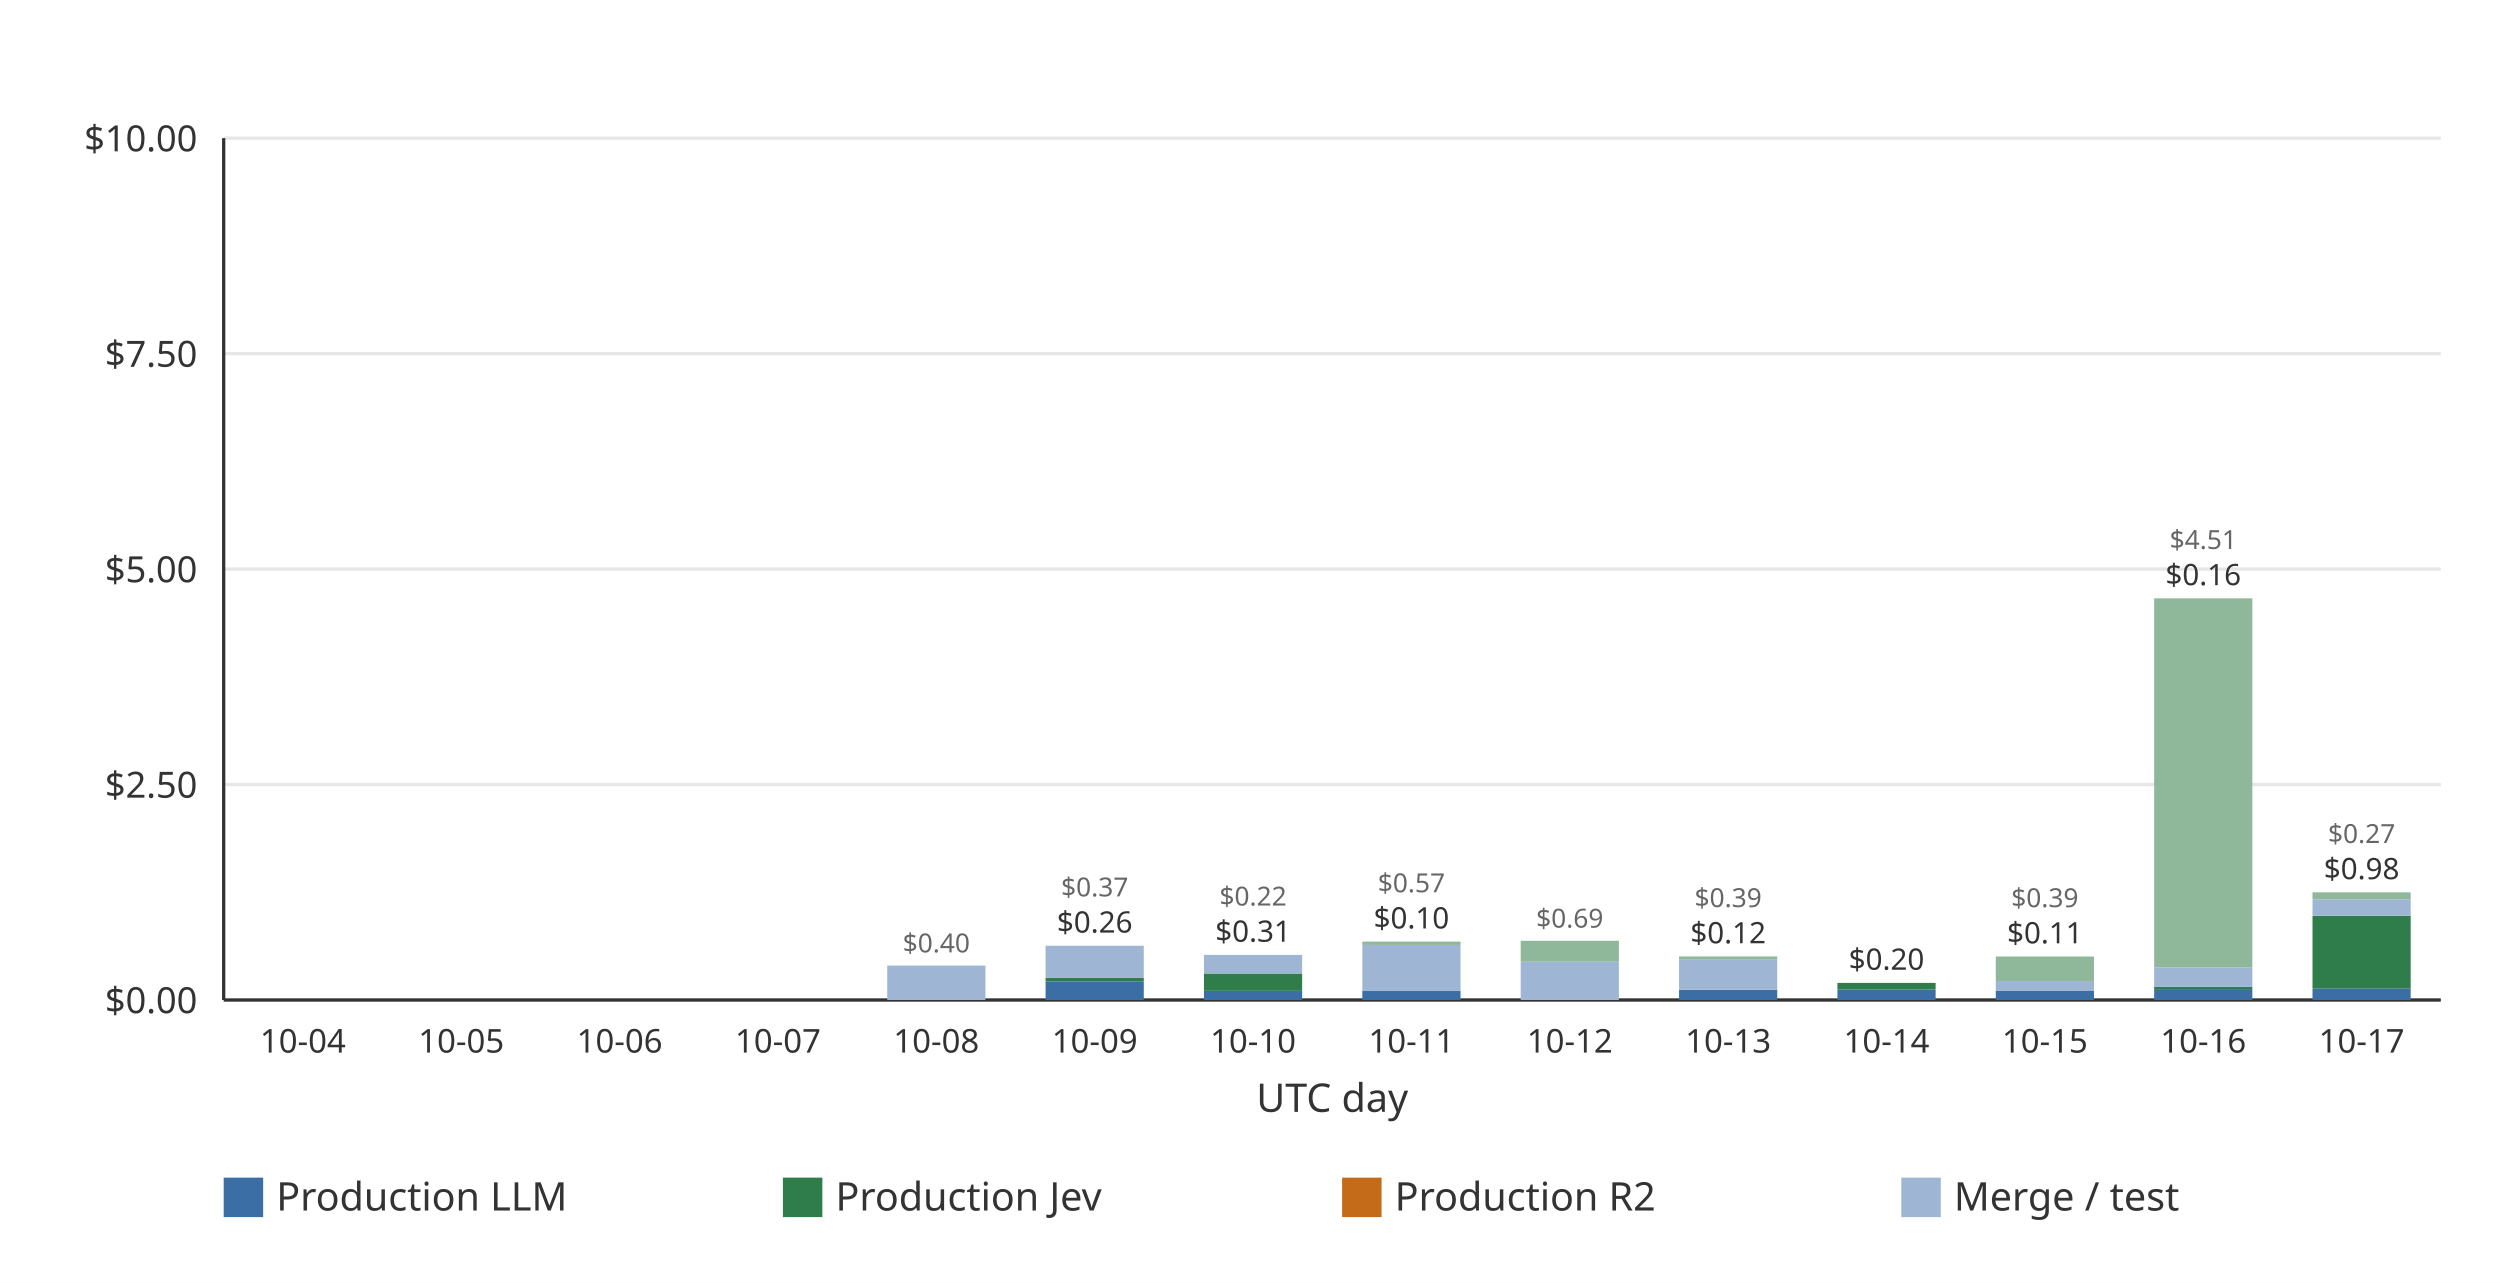
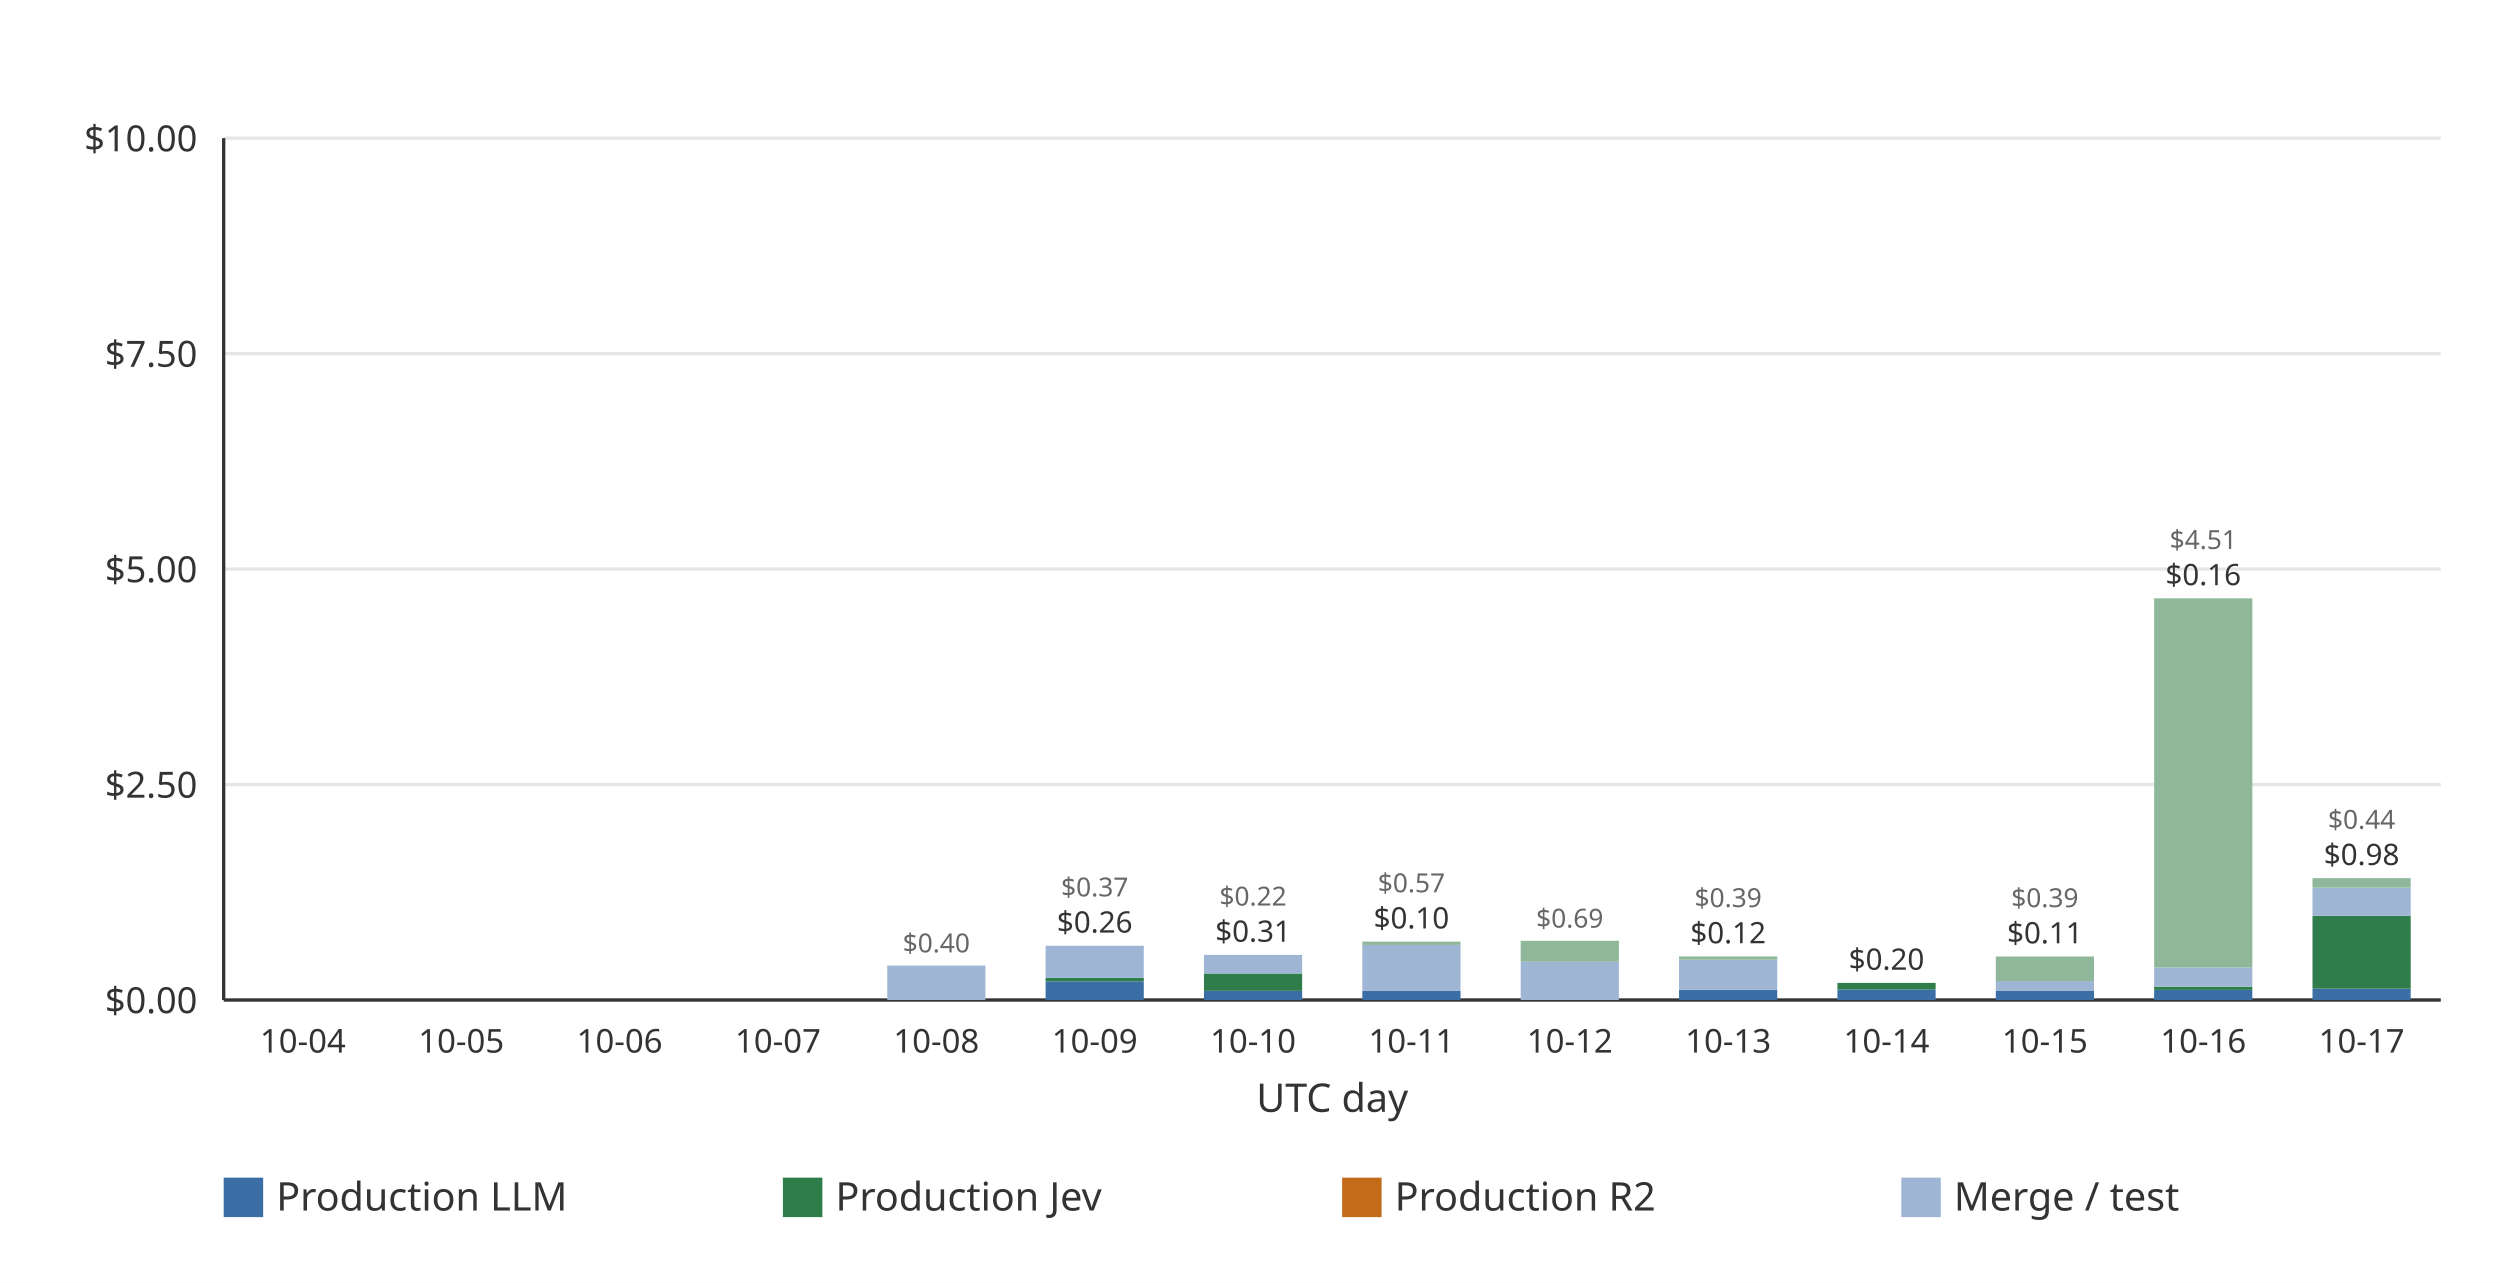
<svg xmlns="http://www.w3.org/2000/svg" width="760" height="390" viewBox="0 0 760 390" role="img">
  <rect width="760" height="390" fill="#ffffff" />
  <line x1="68.00" x2="742.00" y1="304.00" y2="304.00" stroke="#e6e6e6" stroke-width="1" />
  <text x="60.00" y="308.00" text-anchor="end" font-family="ui-sans-serif, system-ui, sans-serif" font-size="11" fill="#333333">$0.00</text>
  <line x1="68.00" x2="742.00" y1="238.50" y2="238.50" stroke="#e6e6e6" stroke-width="1" />
  <text x="60.00" y="242.50" text-anchor="end" font-family="ui-sans-serif, system-ui, sans-serif" font-size="11" fill="#333333">$2.50</text>
  <line x1="68.00" x2="742.00" y1="173.00" y2="173.00" stroke="#e6e6e6" stroke-width="1" />
  <text x="60.00" y="177.00" text-anchor="end" font-family="ui-sans-serif, system-ui, sans-serif" font-size="11" fill="#333333">$5.00</text>
  <line x1="68.00" x2="742.00" y1="107.50" y2="107.50" stroke="#e6e6e6" stroke-width="1" />
  <text x="60.00" y="111.50" text-anchor="end" font-family="ui-sans-serif, system-ui, sans-serif" font-size="11" fill="#333333">$7.50</text>
  <line x1="68.00" x2="742.00" y1="42.00" y2="42.00" stroke="#e6e6e6" stroke-width="1" />
  <text x="60.00" y="46.00" text-anchor="end" font-family="ui-sans-serif, system-ui, sans-serif" font-size="11" fill="#333333">$10.00</text>
  <line x1="68.00" x2="68.00" y1="42.00" y2="304.00" stroke="#333333" stroke-width="1" />
  <line x1="68.00" x2="742.00" y1="304.00" y2="304.00" stroke="#333333" stroke-width="1" />
  <g data-date="2026-10-04" data-production-total="0" data-other-total="0" data-total="0" />
  <text x="92.07" y="320.00" text-anchor="middle" font-family="ui-sans-serif, system-ui, sans-serif" font-size="10" fill="#333333">10-04</text>
  <g data-date="2026-10-05" data-production-total="0" data-other-total="0" data-total="0" />
  <text x="140.21" y="320.00" text-anchor="middle" font-family="ui-sans-serif, system-ui, sans-serif" font-size="10" fill="#333333">10-05</text>
  <g data-date="2026-10-06" data-production-total="0" data-other-total="0" data-total="0" />
  <text x="188.36" y="320.00" text-anchor="middle" font-family="ui-sans-serif, system-ui, sans-serif" font-size="10" fill="#333333">10-06</text>
  <g data-date="2026-10-07" data-production-total="0" data-other-total="0" data-total="0" />
  <text x="236.50" y="320.00" text-anchor="middle" font-family="ui-sans-serif, system-ui, sans-serif" font-size="10" fill="#333333">10-07</text>
  <g data-date="2026-10-08" data-production-total="0" data-other-total="0.399434380000000003771" data-total="0.399434380000000003771">
    <rect x="269.72" y="293.53" width="29.85" height="10.47" fill="#9eb6d4" />
    <text x="284.64" y="289.53" text-anchor="middle" font-family="ui-sans-serif, system-ui, sans-serif" font-size="8" fill="#666666">$0.40</text>
  </g>
  <text x="284.64" y="320.00" text-anchor="middle" font-family="ui-sans-serif, system-ui, sans-serif" font-size="10" fill="#333333">10-08</text>
  <g data-date="2026-10-09" data-production-total="0.25642104" data-other-total="0.37304242" data-total="0.62946346">
    <rect x="317.86" y="298.32" width="29.85" height="5.68" fill="#3b6ea5" />
    <rect x="317.86" y="297.28" width="29.85" height="1.04" fill="#2f7d4a" />
    <rect x="317.86" y="287.51" width="29.85" height="9.77" fill="#9eb6d4" />
    <text x="332.79" y="283.51" text-anchor="middle" font-family="ui-sans-serif, system-ui, sans-serif" font-size="9" fill="#333333">$0.26</text>
    <text x="332.79" y="272.51" text-anchor="middle" font-family="ui-sans-serif, system-ui, sans-serif" font-size="8" fill="#666666">$0.37</text>
  </g>
  <text x="332.79" y="320.00" text-anchor="middle" font-family="ui-sans-serif, system-ui, sans-serif" font-size="10" fill="#333333">10-09</text>
  <g data-date="2026-10-10" data-production-total="0.30748244" data-other-total="0.21585988" data-total="0.52334232">
    <rect x="366.00" y="301.22" width="29.85" height="2.78" fill="#3b6ea5" />
    <rect x="366.00" y="295.94" width="29.85" height="5.28" fill="#2f7d4a" />
    <rect x="366.00" y="290.29" width="29.85" height="5.66" fill="#9eb6d4" />
    <text x="380.93" y="286.29" text-anchor="middle" font-family="ui-sans-serif, system-ui, sans-serif" font-size="9" fill="#333333">$0.31</text>
    <text x="380.93" y="275.29" text-anchor="middle" font-family="ui-sans-serif, system-ui, sans-serif" font-size="8" fill="#666666">$0.22</text>
  </g>
  <text x="380.93" y="320.00" text-anchor="middle" font-family="ui-sans-serif, system-ui, sans-serif" font-size="10" fill="#333333">10-10</text>
  <g data-date="2026-10-11" data-production-total="0.10425128" data-other-total="0.57332917" data-total="0.67758045">
    <rect x="414.15" y="301.27" width="29.85" height="2.73" fill="#3b6ea5" />
    <rect x="414.15" y="287.25" width="29.85" height="14.01" fill="#9eb6d4" />
    <rect x="414.15" y="286.25" width="29.85" height="1.01" fill="#8fb89a" />
    <text x="429.07" y="282.25" text-anchor="middle" font-family="ui-sans-serif, system-ui, sans-serif" font-size="9" fill="#333333">$0.10</text>
    <text x="429.07" y="271.25" text-anchor="middle" font-family="ui-sans-serif, system-ui, sans-serif" font-size="8" fill="#666666">$0.57</text>
  </g>
  <text x="429.07" y="320.00" text-anchor="middle" font-family="ui-sans-serif, system-ui, sans-serif" font-size="10" fill="#333333">10-11</text>
  <g data-date="2026-10-12" data-production-total="0" data-other-total="0.68715173" data-total="0.68715173">
    <rect x="462.29" y="292.37" width="29.85" height="11.63" fill="#9eb6d4" />
    <rect x="462.29" y="286.00" width="29.85" height="6.38" fill="#8fb89a" />
    <text x="477.21" y="282.00" text-anchor="middle" font-family="ui-sans-serif, system-ui, sans-serif" font-size="8" fill="#666666">$0.69</text>
  </g>
  <text x="477.21" y="320.00" text-anchor="middle" font-family="ui-sans-serif, system-ui, sans-serif" font-size="10" fill="#333333">10-12</text>
  <g data-date="2026-10-13" data-production-total="0.11847358" data-other-total="0.38669388" data-total="0.50516746">
    <rect x="510.43" y="300.90" width="29.85" height="3.10" fill="#3b6ea5" />
    <rect x="510.43" y="291.77" width="29.85" height="9.13" fill="#9eb6d4" />
    <rect x="510.43" y="290.76" width="29.85" height="1.00" fill="#8fb89a" />
    <text x="525.36" y="286.76" text-anchor="middle" font-family="ui-sans-serif, system-ui, sans-serif" font-size="9" fill="#333333">$0.12</text>
    <text x="525.36" y="275.76" text-anchor="middle" font-family="ui-sans-serif, system-ui, sans-serif" font-size="8" fill="#666666">$0.39</text>
  </g>
  <text x="525.36" y="320.00" text-anchor="middle" font-family="ui-sans-serif, system-ui, sans-serif" font-size="10" fill="#333333">10-13</text>
  <g data-date="2026-10-14" data-production-total="0.19837283" data-other-total="0" data-total="0.19837283">
    <rect x="558.58" y="300.79" width="29.85" height="3.21" fill="#3b6ea5" />
    <rect x="558.58" y="298.80" width="29.85" height="1.99" fill="#2f7d4a" />
    <text x="573.50" y="294.80" text-anchor="middle" font-family="ui-sans-serif, system-ui, sans-serif" font-size="9" fill="#333333">$0.20</text>
  </g>
  <text x="573.50" y="320.00" text-anchor="middle" font-family="ui-sans-serif, system-ui, sans-serif" font-size="10" fill="#333333">10-14</text>
  <g data-date="2026-10-15" data-production-total="0.10996748" data-other-total="0.39462680" data-total="0.50459428">
    <rect x="606.72" y="301.12" width="29.85" height="2.88" fill="#3b6ea5" />
    <rect x="606.72" y="298.23" width="29.85" height="2.89" fill="#9eb6d4" />
    <rect x="606.72" y="290.78" width="29.85" height="7.45" fill="#8fb89a" />
    <text x="621.64" y="286.78" text-anchor="middle" font-family="ui-sans-serif, system-ui, sans-serif" font-size="9" fill="#333333">$0.11</text>
    <text x="621.64" y="275.78" text-anchor="middle" font-family="ui-sans-serif, system-ui, sans-serif" font-size="8" fill="#666666">$0.39</text>
  </g>
  <text x="621.64" y="320.00" text-anchor="middle" font-family="ui-sans-serif, system-ui, sans-serif" font-size="10" fill="#333333">10-15</text>
  <g data-date="2026-10-16" data-production-total="0.15520778" data-other-total="4.50565914" data-total="4.66086692">
    <rect x="654.86" y="300.93" width="29.85" height="3.07" fill="#3b6ea5" />
    <rect x="654.86" y="299.93" width="29.85" height="1.00" fill="#2f7d4a" />
    <rect x="654.86" y="294.11" width="29.85" height="5.82" fill="#9eb6d4" />
    <rect x="654.86" y="181.89" width="29.85" height="112.22" fill="#8fb89a" />
    <text x="669.79" y="177.89" text-anchor="middle" font-family="ui-sans-serif, system-ui, sans-serif" font-size="9" fill="#333333">$0.16</text>
    <text x="669.79" y="166.89" text-anchor="middle" font-family="ui-sans-serif, system-ui, sans-serif" font-size="8" fill="#666666">$4.51</text>
  </g>
  <text x="669.79" y="320.00" text-anchor="middle" font-family="ui-sans-serif, system-ui, sans-serif" font-size="10" fill="#333333">10-16</text>
-   <g data-date="2026-10-17" data-production-total="0.97797219" data-other-total="0.27112026" data-total="1.24909245">
+   <g data-date="2026-10-17" data-production-total="0.97797219" data-other-total="0.43585517" data-total="1.41382736">
    <rect x="703.00" y="300.54" width="29.85" height="3.46" fill="#3b6ea5" />
    <rect x="703.00" y="278.38" width="29.85" height="22.17" fill="#2f7d4a" />
-     <rect x="703.00" y="273.39" width="29.85" height="4.98" fill="#9eb6d4" />
-     <rect x="703.00" y="271.27" width="29.85" height="2.12" fill="#8fb89a" />
-     <text x="717.93" y="267.27" text-anchor="middle" font-family="ui-sans-serif, system-ui, sans-serif" font-size="9" fill="#333333">$0.98</text>
-     <text x="717.93" y="256.27" text-anchor="middle" font-family="ui-sans-serif, system-ui, sans-serif" font-size="8" fill="#666666">$0.27</text>
+     <rect x="703.00" y="269.84" width="29.85" height="8.54" fill="#9eb6d4" />
+     <rect x="703.00" y="266.96" width="29.85" height="2.88" fill="#8fb89a" />
+     <text x="717.93" y="262.96" text-anchor="middle" font-family="ui-sans-serif, system-ui, sans-serif" font-size="9" fill="#333333">$0.98</text>
+     <text x="717.93" y="251.96" text-anchor="middle" font-family="ui-sans-serif, system-ui, sans-serif" font-size="8" fill="#666666">$0.44</text>
  </g>
  <text x="717.93" y="320.00" text-anchor="middle" font-family="ui-sans-serif, system-ui, sans-serif" font-size="10" fill="#333333">10-17</text>
  <text x="405.00" y="338.00" text-anchor="middle" font-family="ui-sans-serif, system-ui, sans-serif" font-size="12" fill="#333333">UTC day</text>
  <rect x="68.00" y="358.00" width="12" height="12" fill="#3b6ea5" />
  <text x="84.00" y="368.00" font-family="ui-sans-serif, system-ui, sans-serif" font-size="12" fill="#333333">Production LLM</text>
  <rect x="238.00" y="358.00" width="12" height="12" fill="#2f7d4a" />
  <text x="254.00" y="368.00" font-family="ui-sans-serif, system-ui, sans-serif" font-size="12" fill="#333333">Production Jev</text>
  <rect x="408.00" y="358.00" width="12" height="12" fill="#c46b1a" />
  <text x="424.00" y="368.00" font-family="ui-sans-serif, system-ui, sans-serif" font-size="12" fill="#333333">Production R2</text>
  <rect x="578.00" y="358.00" width="12" height="12" fill="#9eb6d4" />
  <text x="594.00" y="368.00" font-family="ui-sans-serif, system-ui, sans-serif" font-size="12" fill="#333333">Merge / test</text>
</svg>
